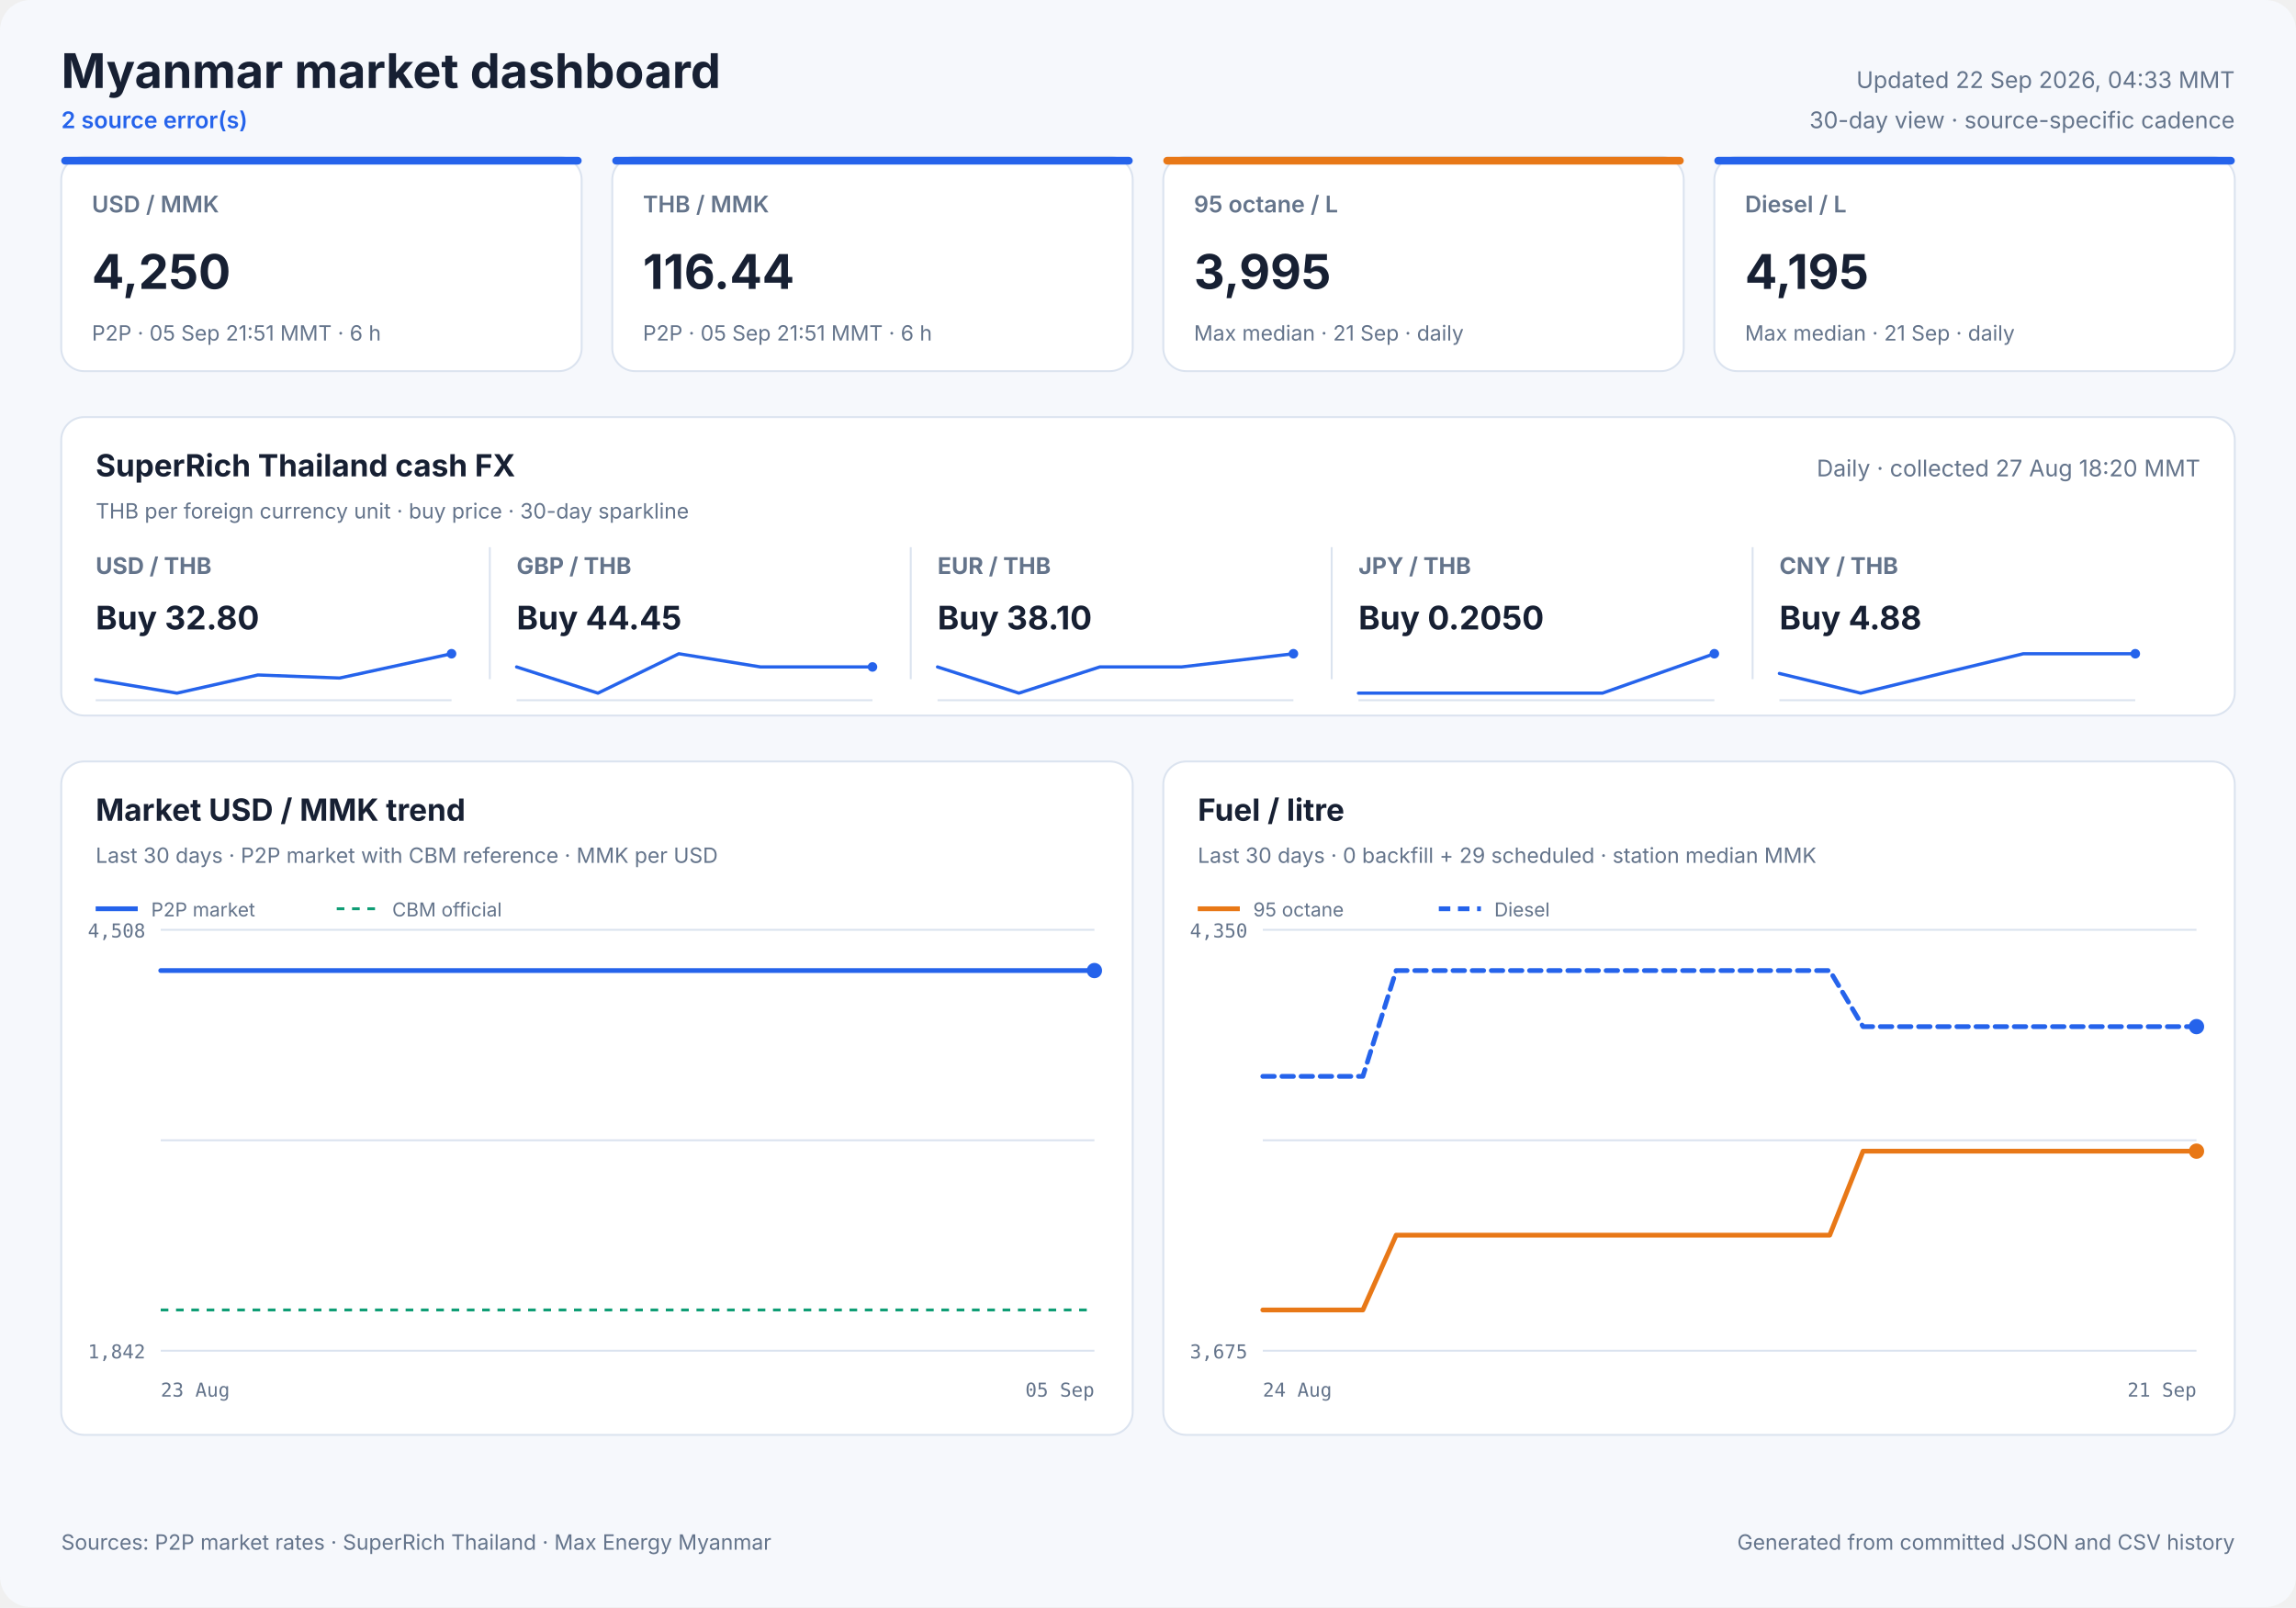
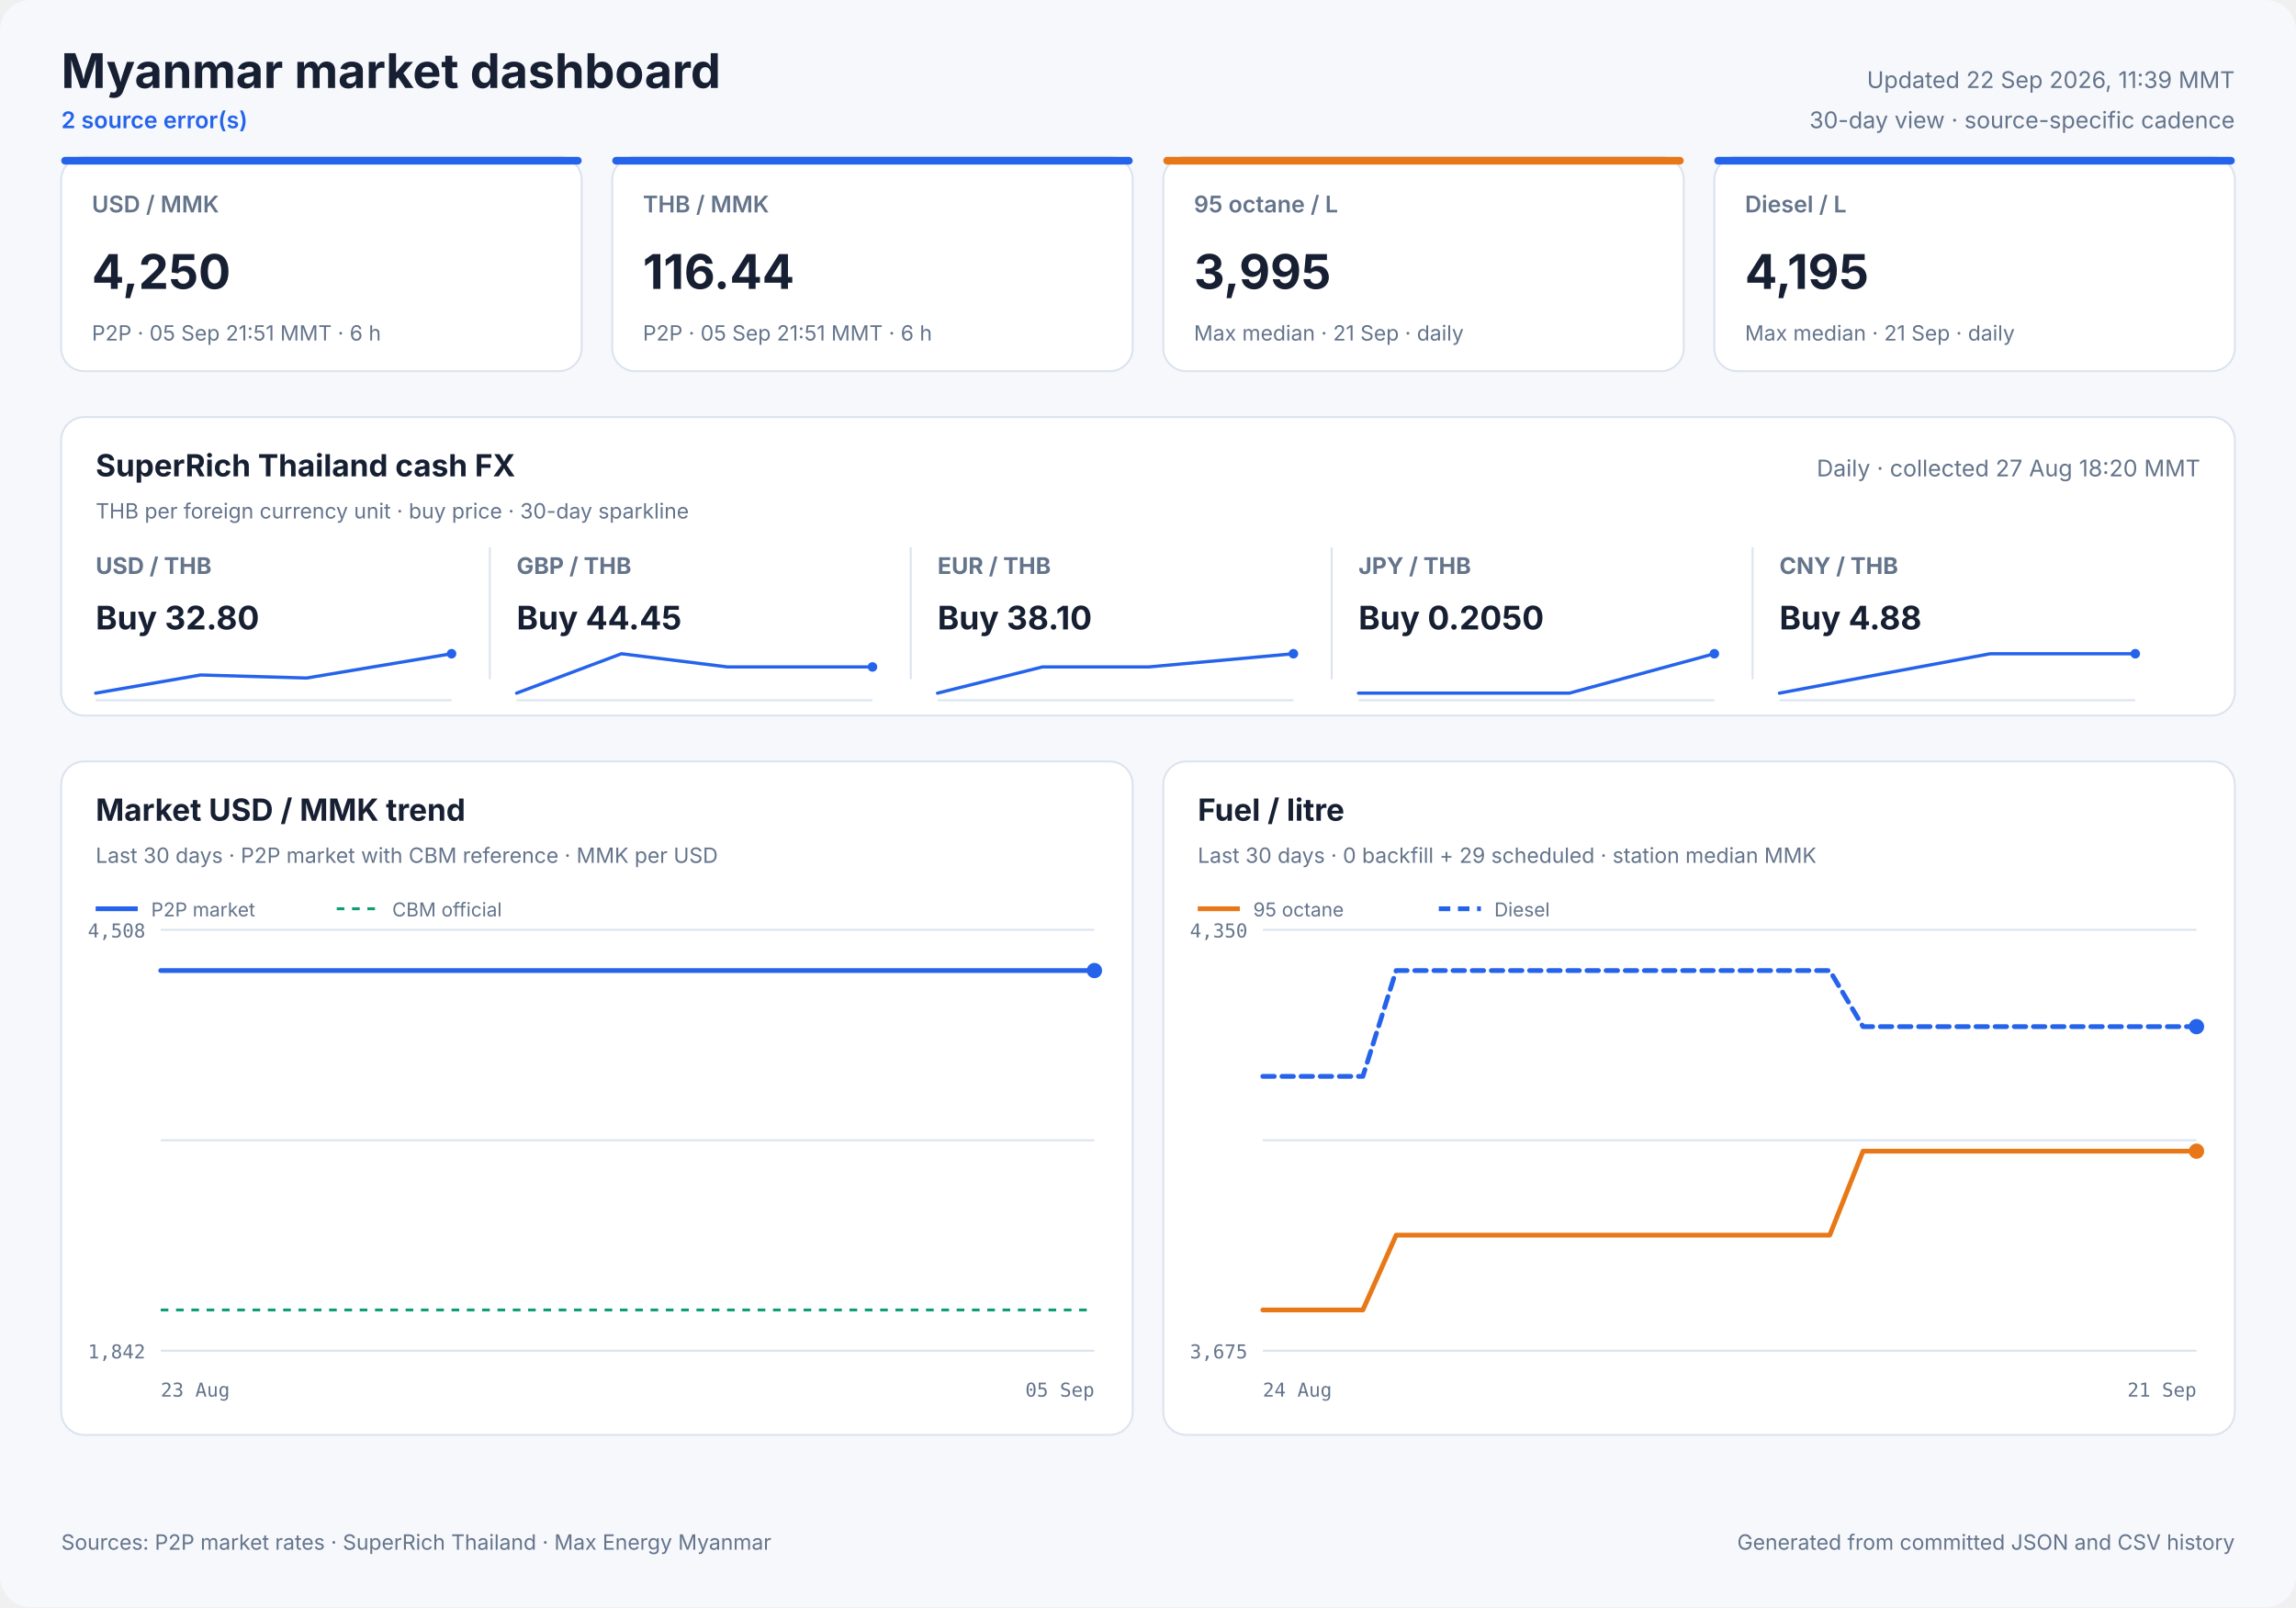
<svg xmlns="http://www.w3.org/2000/svg" width="1200" height="840" viewBox="0 0 1200 840" role="img">
  <style>
            text { font-family: Inter, ui-sans-serif, system-ui, -apple-system, sans-serif; fill: #172033; }
            .panel { fill: #ffffff; stroke: #dbe3ef; stroke-width: 1; }
            .title { font-size: 25px; font-weight: 700; }
            .freshness { font-size: 12px; fill: #64748b; }
            .status { font-size: 12px; fill: #2563eb; font-weight: 600; }
            .card-label { font-size: 12px; fill: #64748b; font-weight: 600; }
            .card-value { font-size: 25px; font-weight: 700; }
            .card-note { font-size: 11px; fill: #64748b; }
            .cash-pair { font-size: 12px; fill: #64748b; font-weight: 650; }
            .cash-value { font-size: 17px; font-weight: 700; }
            .cash-note { font-size: 11px; fill: #64748b; }
            .sparkline { stroke: #2563eb; stroke-width: 1.7; stroke-linecap: round; stroke-linejoin: round; }
            .sparkline-dot { fill: #2563eb; }
            .sparkline-baseline { stroke: #dbe3ef; stroke-width: 1; }
            .cash-sparkline-empty { font-size: 12px; fill: #94a3b8; }
            .panel-title { font-size: 16px; font-weight: 700; }
            .panel-subtitle { font-size: 11px; fill: #64748b; }
            .empty-title { font-size: 16px; font-weight: 650; fill: #64748b; }
            .empty-note { font-size: 12px; fill: #94a3b8; }
            .axis { font-size: 10px; fill: #64748b; font-family: ui-monospace, SFMono-Regular, monospace; }
            .legend { font-size: 10px; fill: #64748b; }
            .grid { stroke: #dbe3ef; stroke-width: 1; }
            .footer { font-size: 11px; fill: #64748b; }
        </style>
  <rect width="1200" height="840" rx="16" fill="#f6f8fc" />
  <text x="32" y="46" class="title" text-anchor="start">Myanmar market dashboard</text>
  <text x="32" y="67" class="status" text-anchor="start">2 source error(s)</text>
-   <text x="1168" y="46" class="freshness" text-anchor="end">Updated 22 Sep 2026, 04:33 MMT</text>
+   <text x="1168" y="46" class="freshness" text-anchor="end">Updated 22 Sep 2026, 11:39 MMT</text>
  <text x="1168" y="67" class="freshness" text-anchor="end">30-day view · source-specific cadence</text>
  <rect x="32" y="82" width="272" height="112" rx="12" class="panel" />
  <rect x="32" y="82" width="272" height="4" rx="2" fill="#2563eb" />
  <text x="48" y="111" class="card-label" text-anchor="start">USD / MMK</text>
  <text x="48" y="151" class="card-value" text-anchor="start">4,250</text>
  <text x="48" y="178" class="card-note" text-anchor="start">P2P · 05 Sep 21:51 MMT · 6 h</text>
  <rect x="320" y="82" width="272" height="112" rx="12" class="panel" />
  <rect x="320" y="82" width="272" height="4" rx="2" fill="#2563eb" />
  <text x="336" y="111" class="card-label" text-anchor="start">THB / MMK</text>
  <text x="336" y="151" class="card-value" text-anchor="start">116.44</text>
  <text x="336" y="178" class="card-note" text-anchor="start">P2P · 05 Sep 21:51 MMT · 6 h</text>
  <rect x="608" y="82" width="272" height="112" rx="12" class="panel" />
  <rect x="608" y="82" width="272" height="4" rx="2" fill="#e87817" />
  <text x="624" y="111" class="card-label" text-anchor="start">95 octane / L</text>
  <text x="624" y="151" class="card-value" text-anchor="start">3,995</text>
  <text x="624" y="178" class="card-note" text-anchor="start">Max median · 21 Sep · daily</text>
  <rect x="896" y="82" width="272" height="112" rx="12" class="panel" />
  <rect x="896" y="82" width="272" height="4" rx="2" fill="#2563eb" />
  <text x="912" y="111" class="card-label" text-anchor="start">Diesel / L</text>
  <text x="912" y="151" class="card-value" text-anchor="start">4,195</text>
  <text x="912" y="178" class="card-note" text-anchor="start">Max median · 21 Sep · daily</text>
  <rect x="32" y="218" width="1136" height="156" rx="12" class="panel" />
  <text x="50" y="249" class="panel-title" text-anchor="start">SuperRich Thailand cash FX</text>
  <text x="50" y="271" class="panel-subtitle" text-anchor="start">THB per foreign currency unit · buy price · 30-day sparkline</text>
  <text x="1150" y="249" class="freshness" text-anchor="end">Daily · collected 27 Aug 18:20 MMT</text>
  <text x="50" y="300" class="cash-pair" text-anchor="start">USD / THB</text>
  <text x="50" y="329" class="cash-value" text-anchor="start">Buy 32.80</text>
  <line x1="50" y1="366.0" x2="236" y2="366.0" class="sparkline-baseline" />
-   <polyline points="50.0,355.2 92.5,362.3 134.8,352.8 177.5,354.4 236.0,341.7" fill="none" class="sparkline" />
+   <polyline points="50.0,362.3 104.8,352.8 160.2,354.4 236.0,341.7" fill="none" class="sparkline" />
  <circle cx="236.0" cy="341.7" r="2.5" class="sparkline-dot" />
  <line x1="256" y1="286" x2="256" y2="355" class="grid" />
  <text x="270" y="300" class="cash-pair" text-anchor="start">GBP / THB</text>
  <text x="270" y="329" class="cash-value" text-anchor="start">Buy 44.45</text>
  <line x1="270" y1="366.0" x2="456" y2="366.0" class="sparkline-baseline" />
-   <polyline points="270.0,348.6 312.5,362.3 354.8,341.7 397.5,348.6 456.0,348.6" fill="none" class="sparkline" />
+   <polyline points="270.0,362.3 324.8,341.7 380.2,348.6 456.0,348.6" fill="none" class="sparkline" />
  <circle cx="456.0" cy="348.6" r="2.5" class="sparkline-dot" />
  <line x1="476" y1="286" x2="476" y2="355" class="grid" />
  <text x="490" y="300" class="cash-pair" text-anchor="start">EUR / THB</text>
  <text x="490" y="329" class="cash-value" text-anchor="start">Buy 38.10</text>
  <line x1="490" y1="366.0" x2="676" y2="366.0" class="sparkline-baseline" />
-   <polyline points="490.0,348.6 532.5,362.3 574.8,348.6 617.5,348.6 676.0,341.7" fill="none" class="sparkline" />
+   <polyline points="490.0,362.3 544.8,348.6 600.2,348.6 676.0,341.7" fill="none" class="sparkline" />
  <circle cx="676.0" cy="341.7" r="2.5" class="sparkline-dot" />
  <line x1="696" y1="286" x2="696" y2="355" class="grid" />
  <text x="710" y="300" class="cash-pair" text-anchor="start">JPY / THB</text>
  <text x="710" y="329" class="cash-value" text-anchor="start">Buy 0.2050</text>
  <line x1="710" y1="366.0" x2="896" y2="366.0" class="sparkline-baseline" />
-   <polyline points="710.0,362.3 752.5,362.3 794.8,362.3 837.5,362.3 896.0,341.7" fill="none" class="sparkline" />
+   <polyline points="710.0,362.3 764.8,362.3 820.2,362.3 896.0,341.7" fill="none" class="sparkline" />
  <circle cx="896.0" cy="341.7" r="2.5" class="sparkline-dot" />
  <line x1="916" y1="286" x2="916" y2="355" class="grid" />
  <text x="930" y="300" class="cash-pair" text-anchor="start">CNY / THB</text>
  <text x="930" y="329" class="cash-value" text-anchor="start">Buy 4.88</text>
  <line x1="930" y1="366.0" x2="1116" y2="366.0" class="sparkline-baseline" />
-   <polyline points="930.0,352.0 972.5,362.3 1014.8,352.0 1057.5,341.7 1116.0,341.7" fill="none" class="sparkline" />
+   <polyline points="930.0,362.3 984.8,352.0 1040.2,341.7 1116.0,341.7" fill="none" class="sparkline" />
  <circle cx="1116.0" cy="341.7" r="2.5" class="sparkline-dot" />
  <rect x="32" y="398" width="560" height="352" rx="12" class="panel" />
  <text x="50" y="429" class="panel-title" text-anchor="start">Market USD / MMK trend</text>
  <text x="50" y="451" class="panel-subtitle" text-anchor="start">Last 30 days · P2P market with CBM reference · MMK per USD</text>
  <line x1="84" y1="486.0" x2="572" y2="486.0" class="grid" />
  <line x1="84" y1="596.0" x2="572" y2="596.0" class="grid" />
  <line x1="84" y1="706.0" x2="572" y2="706.0" class="grid" />
  <text x="76" y="490" class="axis" text-anchor="end">4,508</text>
  <text x="76" y="710" class="axis" text-anchor="end">1,842</text>
  <text x="84" y="730" class="axis" text-anchor="start">23 Aug</text>
  <text x="572" y="730" class="axis" text-anchor="end">05 Sep</text>
  <line x1="84" y1="684.7" x2="572" y2="684.7" stroke="#0f9d75" stroke-width="1.5" stroke-dasharray="4 4" />
-   <polyline points="84.0,507.3 91.6,507.3 100.6,507.3 109.2,507.3 119.9,507.3 128.2,507.3 137.0,507.3 145.6,507.3 155.8,507.3 163.7,507.3 172.9,507.3 181.5,507.3 192.0,507.3 199.8,507.3 209.1,507.3 219.3,507.3 239.9,507.3 258.6,507.3 278.2,507.3 294.6,507.3 307.7,507.3 322.1,507.3 328.4,507.3 341.3,507.3 351.0,507.3 358.2,507.3 364.8,507.3 377.6,507.3 390.1,507.3 403.3,507.3 413.0,507.3 422.7,507.3 430.1,507.3 436.7,507.3 448.1,507.3 458.2,507.3 466.0,507.3 472.7,507.3 484.0,507.3 494.1,507.3 501.8,507.3 508.7,507.3 520.1,507.3 530.2,507.3 537.7,507.3 544.3,507.3 556.0,507.3 565.1,507.3 572.0,507.3" fill="none" stroke="#2563eb" stroke-width="2.5" stroke-linecap="round" stroke-linejoin="round" />
+   <polyline points="84.0,507.3 93.1,507.3 101.9,507.3 112.8,507.3 121.2,507.3 130.2,507.3 138.8,507.3 149.2,507.3 157.3,507.3 166.6,507.3 175.4,507.3 186.0,507.3 193.9,507.3 203.4,507.3 213.7,507.3 234.7,507.3 253.6,507.3 273.6,507.3 290.3,507.3 303.5,507.3 318.2,507.3 324.6,507.3 337.6,507.3 347.5,507.3 354.8,507.3 361.5,507.3 374.6,507.3 387.3,507.3 400.7,507.3 410.5,507.3 420.3,507.3 427.9,507.3 434.5,507.3 446.2,507.3 456.4,507.3 464.3,507.3 471.1,507.3 482.6,507.3 492.9,507.3 500.7,507.3 507.7,507.3 519.3,507.3 529.5,507.3 537.1,507.3 543.8,507.3 555.7,507.3 565.0,507.3 572.0,507.3" fill="none" stroke="#2563eb" stroke-width="2.5" stroke-linecap="round" stroke-linejoin="round" />
  <circle cx="572.0" cy="507.3" r="4" fill="#2563eb" />
  <line x1="50" y1="475" x2="72" y2="475" stroke="#2563eb" stroke-width="2.5" />
  <text x="79" y="479" class="legend" text-anchor="start">P2P market</text>
  <line x1="176" y1="475" x2="198" y2="475" stroke="#0f9d75" stroke-width="1.5" stroke-dasharray="4 4" />
  <text x="205" y="479" class="legend" text-anchor="start">CBM official</text>
  <rect x="608" y="398" width="560" height="352" rx="12" class="panel" />
  <text x="626" y="429" class="panel-title" text-anchor="start">Fuel / litre</text>
  <text x="626" y="451" class="panel-subtitle" text-anchor="start">Last 30 days · 0 backfill + 29 scheduled · station median MMK</text>
  <line x1="660" y1="486.0" x2="1148" y2="486.0" class="grid" />
  <line x1="660" y1="596.0" x2="1148" y2="596.0" class="grid" />
  <line x1="660" y1="706.0" x2="1148" y2="706.0" class="grid" />
  <text x="652" y="490" class="axis" text-anchor="end">4,350</text>
  <text x="652" y="710" class="axis" text-anchor="end">3,675</text>
  <text x="660" y="730" class="axis" text-anchor="start">24 Aug</text>
  <text x="1148" y="730" class="axis" text-anchor="end">21 Sep</text>
  <polyline points="660.0,684.7 677.4,684.7 694.9,684.7 712.3,684.7 729.7,645.6 747.1,645.6 764.6,645.6 782.0,645.6 799.4,645.6 816.9,645.6 834.3,645.6 851.7,645.6 869.1,645.6 886.6,645.6 904.0,645.6 921.4,645.6 938.9,645.6 956.3,645.6 973.7,601.7 991.1,601.7 1008.6,601.7 1026.0,601.7 1043.4,601.7 1060.9,601.7 1078.3,601.7 1095.7,601.7 1113.1,601.7 1130.6,601.7 1148.0,601.7" fill="none" stroke="#e87817" stroke-width="2.5" stroke-linecap="round" stroke-linejoin="round" />
  <circle cx="1148.0" cy="601.7" r="4" fill="#e87817" />
  <line x1="626" y1="475" x2="648" y2="475" stroke="#e87817" stroke-width="2.5" />
  <text x="655" y="479" class="legend" text-anchor="start">95 octane</text>
  <polyline points="660.0,562.6 677.4,562.6 694.9,562.6 712.3,562.6 729.7,507.3 747.1,507.3 764.6,507.3 782.0,507.3 799.4,507.3 816.9,507.3 834.3,507.3 851.7,507.3 869.1,507.3 886.6,507.3 904.0,507.3 921.4,507.3 938.9,507.3 956.3,507.3 973.7,536.6 991.1,536.6 1008.6,536.6 1026.0,536.6 1043.4,536.6 1060.9,536.6 1078.3,536.6 1095.7,536.6 1113.1,536.6 1130.6,536.6 1148.0,536.6" fill="none" stroke="#2563eb" stroke-width="2.5" stroke-linecap="round" stroke-linejoin="round" stroke-dasharray="6 4" />
  <circle cx="1148.0" cy="536.6" r="4" fill="#2563eb" />
  <line x1="752" y1="475" x2="774" y2="475" stroke="#2563eb" stroke-width="2.5" stroke-dasharray="6 4" />
  <text x="781" y="479" class="legend" text-anchor="start">Diesel</text>
  <text x="32" y="810" class="footer" text-anchor="start">Sources: P2P market rates · SuperRich Thailand · Max Energy Myanmar</text>
  <text x="1168" y="810" class="footer" text-anchor="end">Generated from committed JSON and CSV history</text>
</svg>
